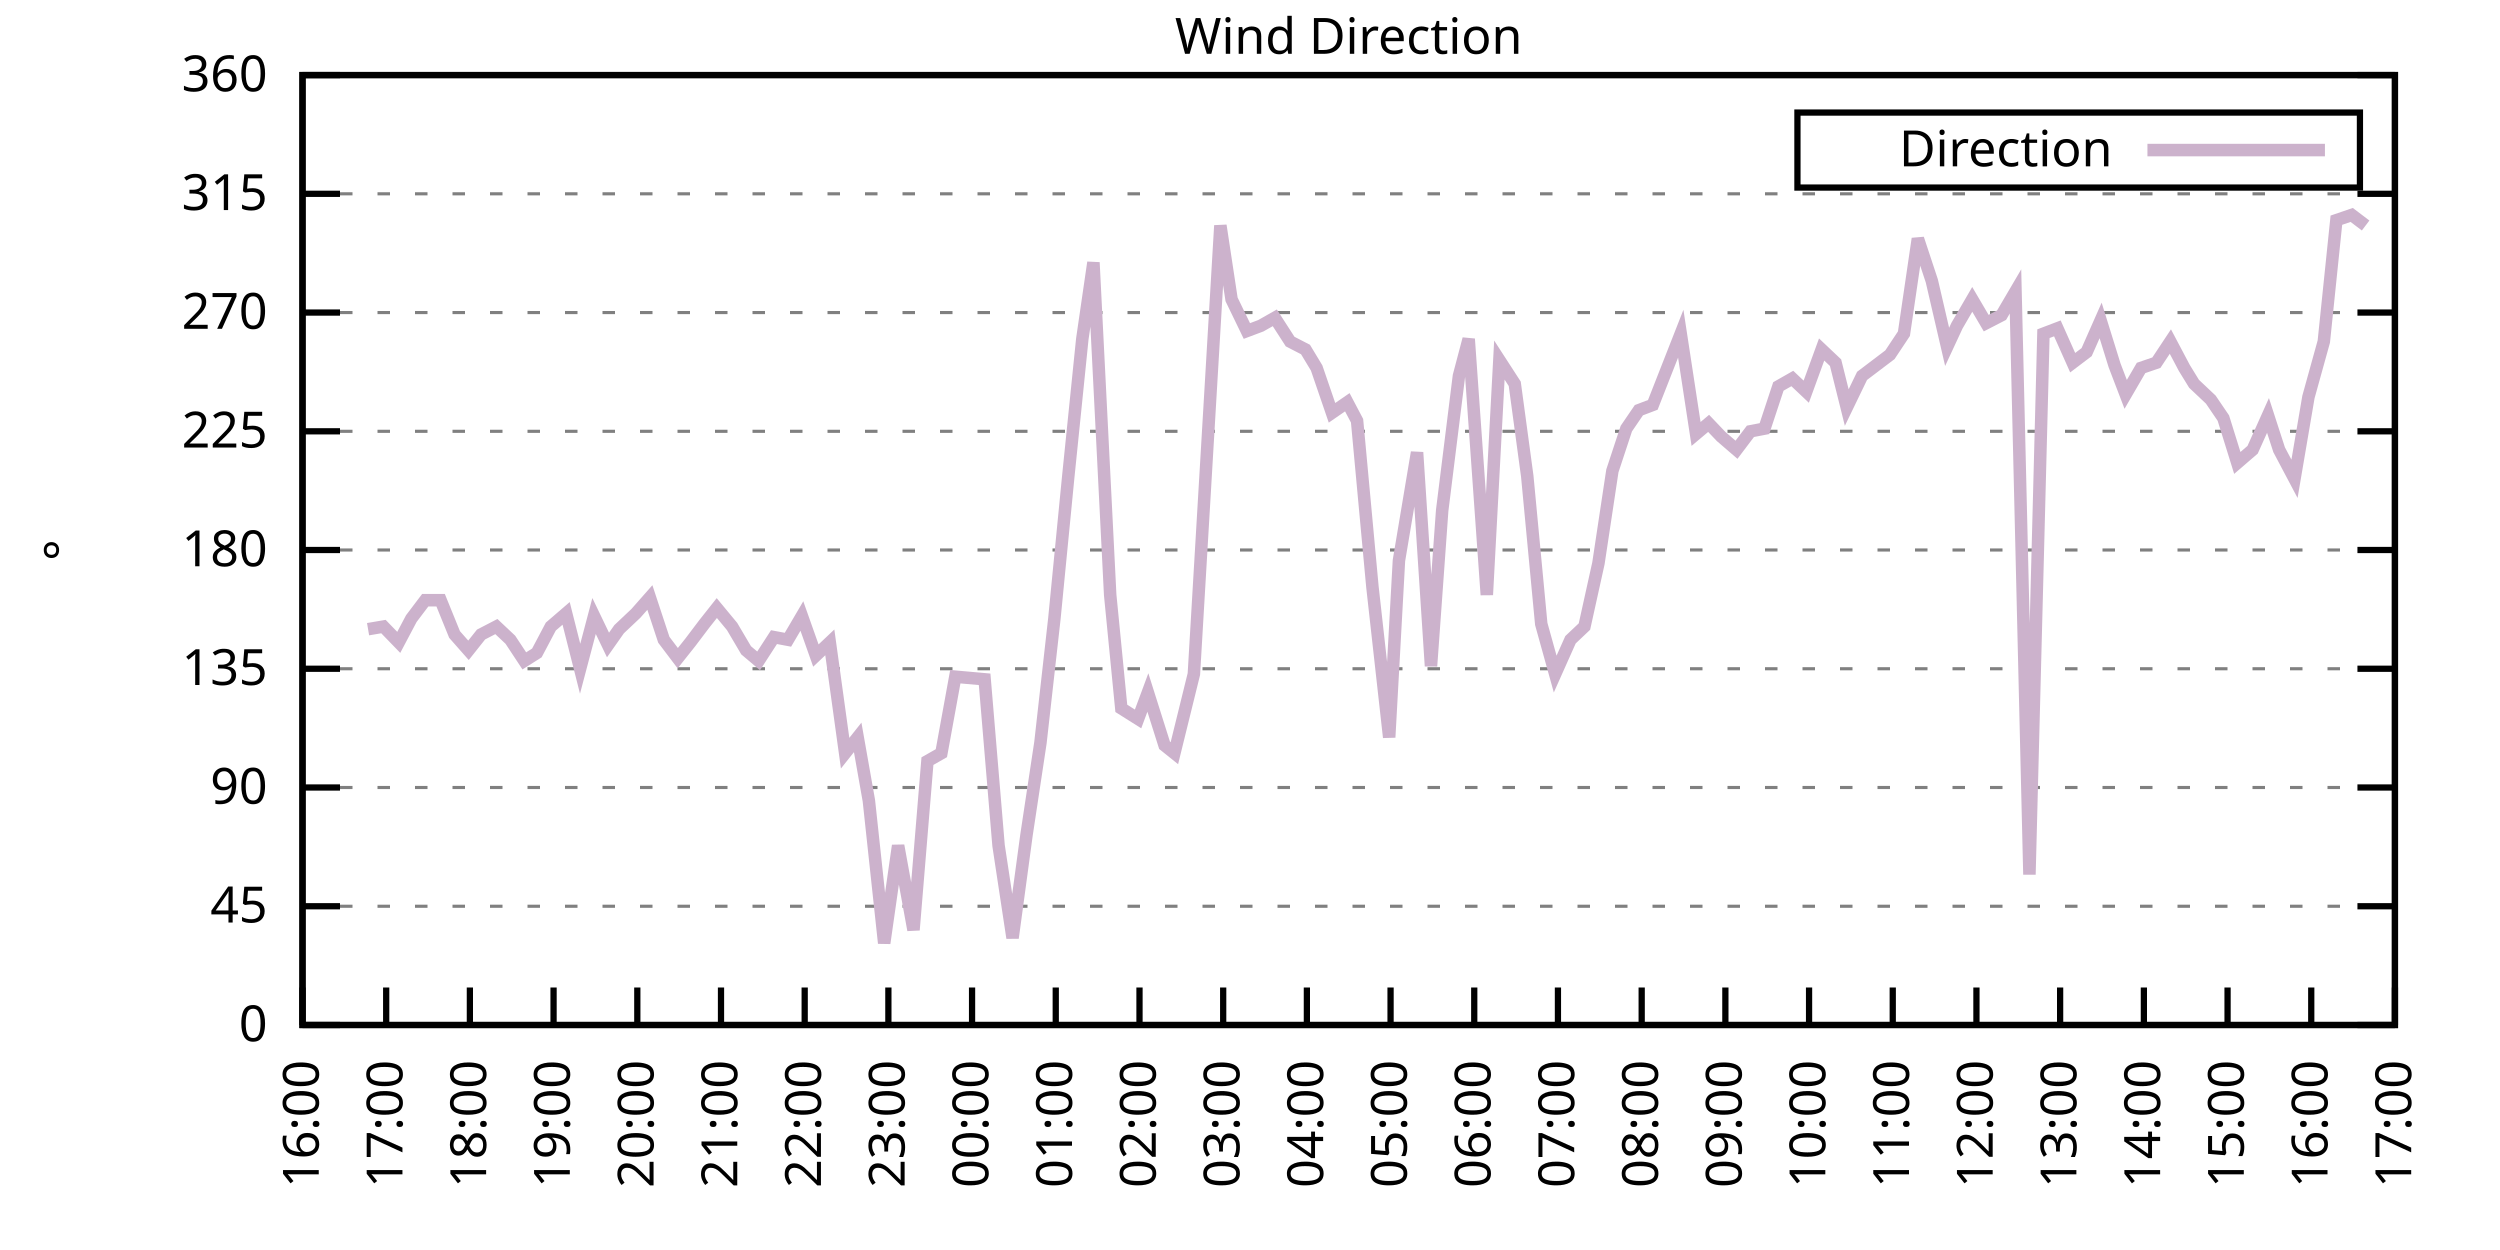
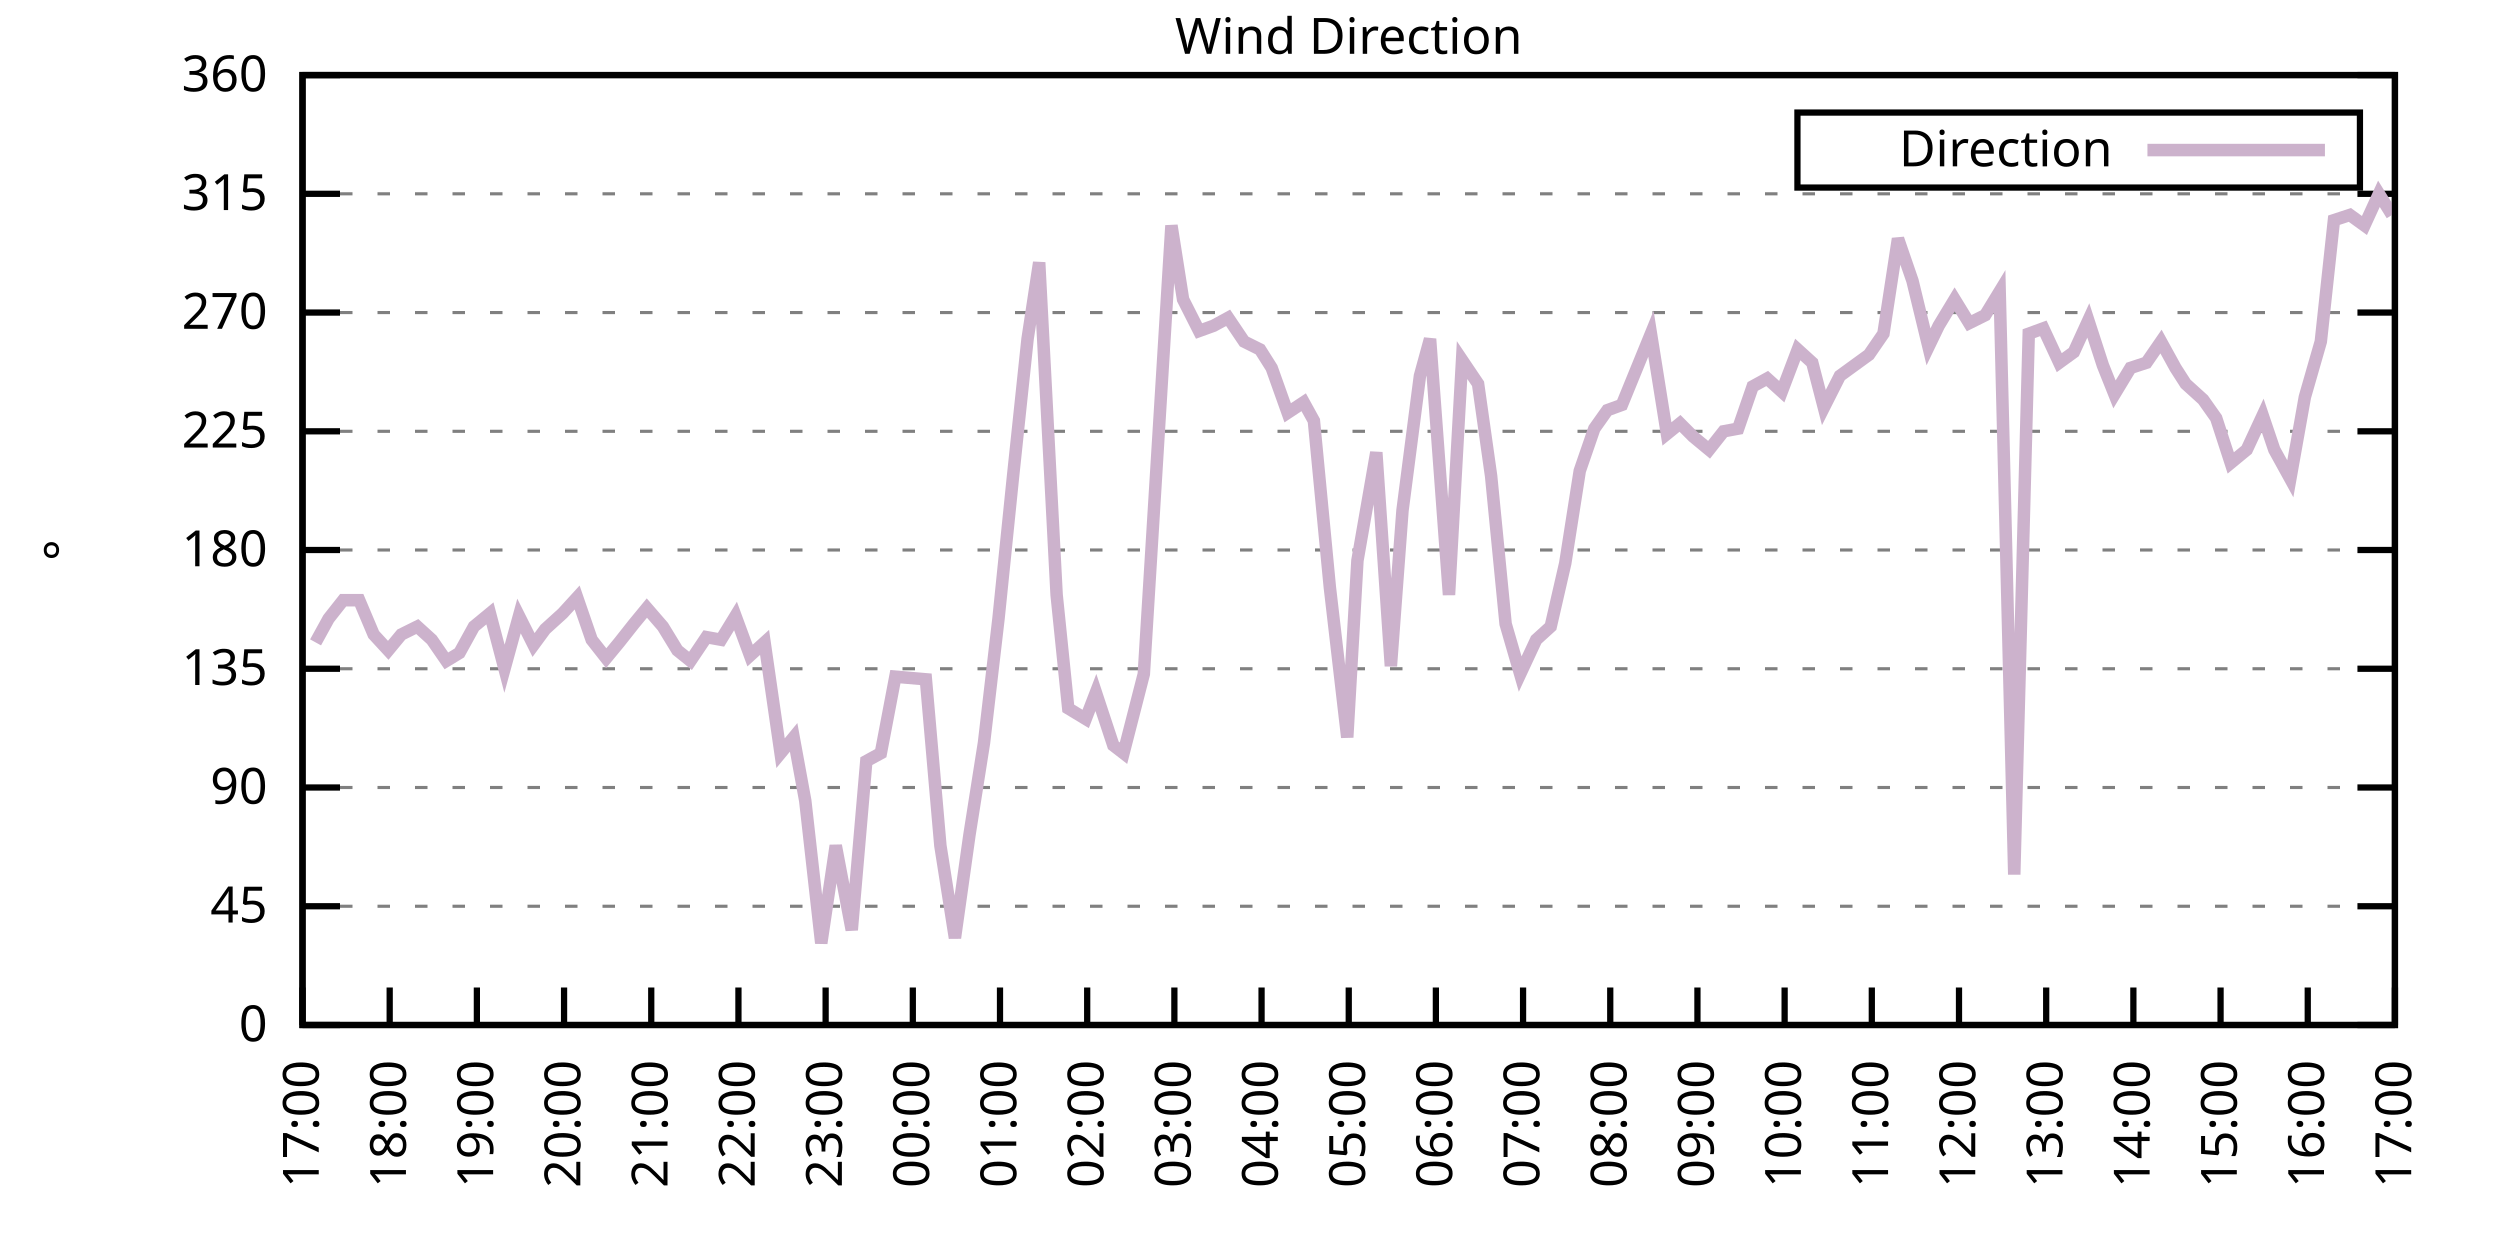
<svg xmlns="http://www.w3.org/2000/svg" xmlns:xlink="http://www.w3.org/1999/xlink" width="400" height="200" viewBox="0 0 400 200">
  <g id="gnuplot_canvas">
    <rect x="0" y="0" width="400" height="200" fill="none" />
    <defs>
      <circle id="gpDot" r="0.5" stroke-width="0.5" stroke="currentColor" />
      <path id="gpPt0" stroke-width="0.333" stroke="currentColor" d="M-1,0 h2 M0,-1 v2" />
      <path id="gpPt1" stroke-width="0.333" stroke="currentColor" d="M-1,-1 L1,1 M1,-1 L-1,1" />
      <path id="gpPt2" stroke-width="0.333" stroke="currentColor" d="M-1,0 L1,0 M0,-1 L0,1 M-1,-1 L1,1 M-1,1 L1,-1" />
      <rect id="gpPt3" stroke-width="0.333" stroke="currentColor" x="-1" y="-1" width="2" height="2" />
      <rect id="gpPt4" stroke-width="0.333" stroke="currentColor" fill="currentColor" x="-1" y="-1" width="2" height="2" />
      <circle id="gpPt5" stroke-width="0.333" stroke="currentColor" cx="0" cy="0" r="1" />
      <use xlink:href="#gpPt5" id="gpPt6" fill="currentColor" stroke="none" />
      <path id="gpPt7" stroke-width="0.333" stroke="currentColor" d="M0,-1.33 L-1.33,0.67 L1.33,0.67 z" />
      <use xlink:href="#gpPt7" id="gpPt8" fill="currentColor" stroke="none" />
      <use xlink:href="#gpPt7" id="gpPt9" stroke="currentColor" transform="rotate(180)" />
      <use xlink:href="#gpPt9" id="gpPt10" fill="currentColor" stroke="none" />
      <use xlink:href="#gpPt3" id="gpPt11" stroke="currentColor" transform="rotate(45)" />
      <use xlink:href="#gpPt11" id="gpPt12" fill="currentColor" stroke="none" />
      <path id="gpPt13" stroke-width="0.333" stroke="currentColor" d="M0,1.330 L1.265,0.411 L0.782,-1.067 L-0.782,-1.076 L-1.265,0.411 z" />
      <use xlink:href="#gpPt13" id="gpPt14" fill="currentColor" stroke="none" />
      <filter id="textbox" filterUnits="objectBoundingBox" x="0" y="0" height="1" width="1">
        <feFlood flood-color="white" flood-opacity="1" result="bgnd" />
        <feComposite in="SourceGraphic" in2="bgnd" operator="atop" />
      </filter>
      <filter id="greybox" filterUnits="objectBoundingBox" x="0" y="0" height="1" width="1">
        <feFlood flood-color="lightgrey" flood-opacity="1" result="grey" />
        <feComposite in="SourceGraphic" in2="grey" operator="atop" />
      </filter>
    </defs>
    <g fill="none" color="white" stroke="currentColor" stroke-width="1.00" stroke-linecap="butt" stroke-linejoin="miter">
</g>
    <g fill="none" color="black" stroke="currentColor" stroke-width="1.00" stroke-linecap="butt" stroke-linejoin="miter">
      <g stroke="none" shape-rendering="crispEdges">
        <polygon fill="rgb(255, 255, 255)" points="48.40,164.00 383.18,164.00 383.18,12.02 48.40,12.02 " />
      </g>
    </g>
    <g fill="none" color="black" stroke="currentColor" stroke-width="1.00" stroke-linecap="butt" stroke-linejoin="miter">
</g>
    <g fill="none" color="black" stroke="black" stroke-width="0.50" stroke-linecap="butt" stroke-linejoin="miter">
</g>
    <g fill="none" color="gray" stroke="currentColor" stroke-width="0.50" stroke-linecap="butt" stroke-linejoin="miter">
      <path stroke="gray" stroke-dasharray="2,4" class="gridline" d="M48.40,164.00 L383.19,164.00  " />
    </g>
    <g fill="none" color="gray" stroke="gray" stroke-width="1.00" stroke-linecap="butt" stroke-linejoin="miter">
</g>
    <g fill="none" color="black" stroke="currentColor" stroke-width="1.00" stroke-linecap="butt" stroke-linejoin="miter">
      <path stroke="black" d="M48.40,164.00 L54.40,164.00 M383.19,164.00 L377.19,164.00  " />
      <g transform="translate(42.80,166.60)" stroke="none" fill="black" font-family="Sans" font-size="8.00" text-anchor="end">
        <text>
          <tspan font-family="Sans"> 0</tspan>
        </text>
      </g>
    </g>
    <g fill="none" color="black" stroke="currentColor" stroke-width="1.00" stroke-linecap="butt" stroke-linejoin="miter">
</g>
    <g fill="none" color="black" stroke="black" stroke-width="0.50" stroke-linecap="butt" stroke-linejoin="miter">
</g>
    <g fill="none" color="gray" stroke="currentColor" stroke-width="0.50" stroke-linecap="butt" stroke-linejoin="miter">
      <path stroke="gray" stroke-dasharray="2,4" class="gridline" d="M48.40,145.00 L383.19,145.00  " />
    </g>
    <g fill="none" color="gray" stroke="gray" stroke-width="1.00" stroke-linecap="butt" stroke-linejoin="miter">
</g>
    <g fill="none" color="black" stroke="currentColor" stroke-width="1.00" stroke-linecap="butt" stroke-linejoin="miter">
      <path stroke="black" d="M48.40,145.00 L54.40,145.00 M383.19,145.00 L377.19,145.00  " />
      <g transform="translate(42.80,147.60)" stroke="none" fill="black" font-family="Sans" font-size="8.00" text-anchor="end">
        <text>
          <tspan font-family="Sans"> 45</tspan>
        </text>
      </g>
    </g>
    <g fill="none" color="black" stroke="currentColor" stroke-width="1.00" stroke-linecap="butt" stroke-linejoin="miter">
</g>
    <g fill="none" color="black" stroke="black" stroke-width="0.50" stroke-linecap="butt" stroke-linejoin="miter">
</g>
    <g fill="none" color="gray" stroke="currentColor" stroke-width="0.50" stroke-linecap="butt" stroke-linejoin="miter">
      <path stroke="gray" stroke-dasharray="2,4" class="gridline" d="M48.40,126.00 L383.19,126.00  " />
    </g>
    <g fill="none" color="gray" stroke="gray" stroke-width="1.00" stroke-linecap="butt" stroke-linejoin="miter">
</g>
    <g fill="none" color="black" stroke="currentColor" stroke-width="1.00" stroke-linecap="butt" stroke-linejoin="miter">
      <path stroke="black" d="M48.40,126.00 L54.40,126.00 M383.19,126.00 L377.19,126.00  " />
      <g transform="translate(42.80,128.60)" stroke="none" fill="black" font-family="Sans" font-size="8.00" text-anchor="end">
        <text>
          <tspan font-family="Sans"> 90</tspan>
        </text>
      </g>
    </g>
    <g fill="none" color="black" stroke="currentColor" stroke-width="1.00" stroke-linecap="butt" stroke-linejoin="miter">
</g>
    <g fill="none" color="black" stroke="black" stroke-width="0.50" stroke-linecap="butt" stroke-linejoin="miter">
</g>
    <g fill="none" color="gray" stroke="currentColor" stroke-width="0.50" stroke-linecap="butt" stroke-linejoin="miter">
      <path stroke="gray" stroke-dasharray="2,4" class="gridline" d="M48.40,107.00 L383.19,107.00  " />
    </g>
    <g fill="none" color="gray" stroke="gray" stroke-width="1.00" stroke-linecap="butt" stroke-linejoin="miter">
</g>
    <g fill="none" color="black" stroke="currentColor" stroke-width="1.00" stroke-linecap="butt" stroke-linejoin="miter">
      <path stroke="black" d="M48.40,107.00 L54.40,107.00 M383.19,107.00 L377.19,107.00  " />
      <g transform="translate(42.80,109.60)" stroke="none" fill="black" font-family="Sans" font-size="8.00" text-anchor="end">
        <text>
          <tspan font-family="Sans"> 135</tspan>
        </text>
      </g>
    </g>
    <g fill="none" color="black" stroke="currentColor" stroke-width="1.00" stroke-linecap="butt" stroke-linejoin="miter">
</g>
    <g fill="none" color="black" stroke="black" stroke-width="0.50" stroke-linecap="butt" stroke-linejoin="miter">
</g>
    <g fill="none" color="gray" stroke="currentColor" stroke-width="0.50" stroke-linecap="butt" stroke-linejoin="miter">
      <path stroke="gray" stroke-dasharray="2,4" class="gridline" d="M48.40,88.00 L383.19,88.00  " />
    </g>
    <g fill="none" color="gray" stroke="gray" stroke-width="1.00" stroke-linecap="butt" stroke-linejoin="miter">
</g>
    <g fill="none" color="black" stroke="currentColor" stroke-width="1.00" stroke-linecap="butt" stroke-linejoin="miter">
      <path stroke="black" d="M48.40,88.00 L54.40,88.00 M383.19,88.00 L377.19,88.00  " />
      <g transform="translate(42.80,90.60)" stroke="none" fill="black" font-family="Sans" font-size="8.00" text-anchor="end">
        <text>
          <tspan font-family="Sans"> 180</tspan>
        </text>
      </g>
    </g>
    <g fill="none" color="black" stroke="currentColor" stroke-width="1.00" stroke-linecap="butt" stroke-linejoin="miter">
</g>
    <g fill="none" color="black" stroke="black" stroke-width="0.50" stroke-linecap="butt" stroke-linejoin="miter">
</g>
    <g fill="none" color="gray" stroke="currentColor" stroke-width="0.50" stroke-linecap="butt" stroke-linejoin="miter">
      <path stroke="gray" stroke-dasharray="2,4" class="gridline" d="M48.40,69.01 L383.19,69.01  " />
    </g>
    <g fill="none" color="gray" stroke="gray" stroke-width="1.00" stroke-linecap="butt" stroke-linejoin="miter">
</g>
    <g fill="none" color="black" stroke="currentColor" stroke-width="1.00" stroke-linecap="butt" stroke-linejoin="miter">
      <path stroke="black" d="M48.40,69.01 L54.40,69.01 M383.19,69.01 L377.19,69.01  " />
      <g transform="translate(42.80,71.61)" stroke="none" fill="black" font-family="Sans" font-size="8.00" text-anchor="end">
        <text>
          <tspan font-family="Sans"> 225</tspan>
        </text>
      </g>
    </g>
    <g fill="none" color="black" stroke="currentColor" stroke-width="1.00" stroke-linecap="butt" stroke-linejoin="miter">
</g>
    <g fill="none" color="black" stroke="black" stroke-width="0.50" stroke-linecap="butt" stroke-linejoin="miter">
</g>
    <g fill="none" color="gray" stroke="currentColor" stroke-width="0.50" stroke-linecap="butt" stroke-linejoin="miter">
      <path stroke="gray" stroke-dasharray="2,4" class="gridline" d="M48.40,50.01 L383.19,50.01  " />
    </g>
    <g fill="none" color="gray" stroke="gray" stroke-width="1.00" stroke-linecap="butt" stroke-linejoin="miter">
</g>
    <g fill="none" color="black" stroke="currentColor" stroke-width="1.00" stroke-linecap="butt" stroke-linejoin="miter">
      <path stroke="black" d="M48.40,50.01 L54.40,50.01 M383.19,50.01 L377.19,50.01  " />
      <g transform="translate(42.80,52.61)" stroke="none" fill="black" font-family="Sans" font-size="8.00" text-anchor="end">
        <text>
          <tspan font-family="Sans"> 270</tspan>
        </text>
      </g>
    </g>
    <g fill="none" color="black" stroke="currentColor" stroke-width="1.00" stroke-linecap="butt" stroke-linejoin="miter">
</g>
    <g fill="none" color="black" stroke="black" stroke-width="0.50" stroke-linecap="butt" stroke-linejoin="miter">
</g>
    <g fill="none" color="gray" stroke="currentColor" stroke-width="0.50" stroke-linecap="butt" stroke-linejoin="miter">
      <path stroke="gray" stroke-dasharray="2,4" class="gridline" d="M48.40,31.01 L383.19,31.01  " />
    </g>
    <g fill="none" color="gray" stroke="gray" stroke-width="1.00" stroke-linecap="butt" stroke-linejoin="miter">
</g>
    <g fill="none" color="black" stroke="currentColor" stroke-width="1.00" stroke-linecap="butt" stroke-linejoin="miter">
      <path stroke="black" d="M48.40,31.01 L54.40,31.01 M383.19,31.01 L377.19,31.01  " />
      <g transform="translate(42.80,33.61)" stroke="none" fill="black" font-family="Sans" font-size="8.00" text-anchor="end">
        <text>
          <tspan font-family="Sans"> 315</tspan>
        </text>
      </g>
    </g>
    <g fill="none" color="black" stroke="currentColor" stroke-width="1.00" stroke-linecap="butt" stroke-linejoin="miter">
</g>
    <g fill="none" color="black" stroke="black" stroke-width="0.50" stroke-linecap="butt" stroke-linejoin="miter">
</g>
    <g fill="none" color="gray" stroke="currentColor" stroke-width="0.50" stroke-linecap="butt" stroke-linejoin="miter">
      <path stroke="gray" stroke-dasharray="2,4" class="gridline" d="M48.40,12.01 L383.19,12.01  " />
    </g>
    <g fill="none" color="gray" stroke="gray" stroke-width="1.00" stroke-linecap="butt" stroke-linejoin="miter">
</g>
    <g fill="none" color="black" stroke="currentColor" stroke-width="1.00" stroke-linecap="butt" stroke-linejoin="miter">
      <path stroke="black" d="M48.40,12.01 L54.40,12.01 M383.19,12.01 L377.19,12.01  " />
      <g transform="translate(42.80,14.61)" stroke="none" fill="black" font-family="Sans" font-size="8.00" text-anchor="end">
        <text>
          <tspan font-family="Sans"> 360</tspan>
        </text>
      </g>
    </g>
    <g fill="none" color="black" stroke="currentColor" stroke-width="1.00" stroke-linecap="butt" stroke-linejoin="miter">
      <path stroke="black" d="M48.40,164.00 L48.40,158.00  " />
      <g transform="translate(51.00,169.60) rotate(270.00)" stroke="none" fill="black" font-family="Sans" font-size="8.00" text-anchor="end">
        <text>
-           <tspan font-family="Sans">16:00</tspan>
-         </text>
-       </g>
-     </g>
-     <g fill="none" color="black" stroke="currentColor" stroke-width="1.00" stroke-linecap="butt" stroke-linejoin="miter">
-       <path stroke="black" d="M61.79,164.00 L61.79,158.00  " />
-       <g transform="translate(64.39,169.60) rotate(270.00)" stroke="none" fill="black" font-family="Sans" font-size="8.00" text-anchor="end">
-         <text>
          <tspan font-family="Sans">17:00</tspan>
        </text>
      </g>
    </g>
    <g fill="none" color="black" stroke="currentColor" stroke-width="1.00" stroke-linecap="butt" stroke-linejoin="miter">
-       <path stroke="black" d="M75.18,164.00 L75.18,158.00  " />
-       <g transform="translate(77.78,169.60) rotate(270.00)" stroke="none" fill="black" font-family="Sans" font-size="8.00" text-anchor="end">
+       <path stroke="black" d="M62.35,164.00 L62.35,158.00  " />
+       <g transform="translate(64.95,169.60) rotate(270.00)" stroke="none" fill="black" font-family="Sans" font-size="8.00" text-anchor="end">
        <text>
          <tspan font-family="Sans">18:00</tspan>
        </text>
      </g>
    </g>
    <g fill="none" color="black" stroke="currentColor" stroke-width="1.00" stroke-linecap="butt" stroke-linejoin="miter">
-       <path stroke="black" d="M88.57,164.00 L88.57,158.00  " />
-       <g transform="translate(91.17,169.60) rotate(270.00)" stroke="none" fill="black" font-family="Sans" font-size="8.00" text-anchor="end">
+       <path stroke="black" d="M76.30,164.00 L76.30,158.00  " />
+       <g transform="translate(78.90,169.60) rotate(270.00)" stroke="none" fill="black" font-family="Sans" font-size="8.00" text-anchor="end">
        <text>
          <tspan font-family="Sans">19:00</tspan>
        </text>
      </g>
    </g>
    <g fill="none" color="black" stroke="currentColor" stroke-width="1.00" stroke-linecap="butt" stroke-linejoin="miter">
-       <path stroke="black" d="M101.97,164.00 L101.97,158.00  " />
-       <g transform="translate(104.57,169.60) rotate(270.00)" stroke="none" fill="black" font-family="Sans" font-size="8.00" text-anchor="end">
+       <path stroke="black" d="M90.25,164.00 L90.25,158.00  " />
+       <g transform="translate(92.85,169.60) rotate(270.00)" stroke="none" fill="black" font-family="Sans" font-size="8.00" text-anchor="end">
        <text>
          <tspan font-family="Sans">20:00</tspan>
        </text>
      </g>
    </g>
    <g fill="none" color="black" stroke="currentColor" stroke-width="1.00" stroke-linecap="butt" stroke-linejoin="miter">
-       <path stroke="black" d="M115.36,164.00 L115.36,158.00  " />
-       <g transform="translate(117.96,169.60) rotate(270.00)" stroke="none" fill="black" font-family="Sans" font-size="8.00" text-anchor="end">
+       <path stroke="black" d="M104.20,164.00 L104.20,158.00  " />
+       <g transform="translate(106.80,169.60) rotate(270.00)" stroke="none" fill="black" font-family="Sans" font-size="8.00" text-anchor="end">
        <text>
          <tspan font-family="Sans">21:00</tspan>
        </text>
      </g>
    </g>
    <g fill="none" color="black" stroke="currentColor" stroke-width="1.00" stroke-linecap="butt" stroke-linejoin="miter">
-       <path stroke="black" d="M128.75,164.00 L128.75,158.00  " />
-       <g transform="translate(131.35,169.60) rotate(270.00)" stroke="none" fill="black" font-family="Sans" font-size="8.00" text-anchor="end">
+       <path stroke="black" d="M118.15,164.00 L118.15,158.00  " />
+       <g transform="translate(120.75,169.60) rotate(270.00)" stroke="none" fill="black" font-family="Sans" font-size="8.00" text-anchor="end">
        <text>
          <tspan font-family="Sans">22:00</tspan>
        </text>
      </g>
    </g>
    <g fill="none" color="black" stroke="currentColor" stroke-width="1.00" stroke-linecap="butt" stroke-linejoin="miter">
-       <path stroke="black" d="M142.14,164.00 L142.14,158.00  " />
-       <g transform="translate(144.74,169.60) rotate(270.00)" stroke="none" fill="black" font-family="Sans" font-size="8.00" text-anchor="end">
+       <path stroke="black" d="M132.10,164.00 L132.10,158.00  " />
+       <g transform="translate(134.70,169.60) rotate(270.00)" stroke="none" fill="black" font-family="Sans" font-size="8.00" text-anchor="end">
        <text>
          <tspan font-family="Sans">23:00</tspan>
        </text>
      </g>
    </g>
    <g fill="none" color="black" stroke="currentColor" stroke-width="1.00" stroke-linecap="butt" stroke-linejoin="miter">
-       <path stroke="black" d="M155.53,164.00 L155.53,158.00  " />
-       <g transform="translate(158.13,169.60) rotate(270.00)" stroke="none" fill="black" font-family="Sans" font-size="8.00" text-anchor="end">
+       <path stroke="black" d="M146.05,164.00 L146.05,158.00  " />
+       <g transform="translate(148.65,169.60) rotate(270.00)" stroke="none" fill="black" font-family="Sans" font-size="8.00" text-anchor="end">
        <text>
          <tspan font-family="Sans">00:00</tspan>
        </text>
      </g>
    </g>
    <g fill="none" color="black" stroke="currentColor" stroke-width="1.00" stroke-linecap="butt" stroke-linejoin="miter">
-       <path stroke="black" d="M168.92,164.00 L168.92,158.00  " />
-       <g transform="translate(171.52,169.60) rotate(270.00)" stroke="none" fill="black" font-family="Sans" font-size="8.00" text-anchor="end">
+       <path stroke="black" d="M160.00,164.00 L160.00,158.00  " />
+       <g transform="translate(162.60,169.60) rotate(270.00)" stroke="none" fill="black" font-family="Sans" font-size="8.00" text-anchor="end">
        <text>
          <tspan font-family="Sans">01:00</tspan>
        </text>
      </g>
    </g>
    <g fill="none" color="black" stroke="currentColor" stroke-width="1.00" stroke-linecap="butt" stroke-linejoin="miter">
-       <path stroke="black" d="M182.32,164.00 L182.32,158.00  " />
-       <g transform="translate(184.92,169.60) rotate(270.00)" stroke="none" fill="black" font-family="Sans" font-size="8.00" text-anchor="end">
+       <path stroke="black" d="M173.95,164.00 L173.95,158.00  " />
+       <g transform="translate(176.55,169.60) rotate(270.00)" stroke="none" fill="black" font-family="Sans" font-size="8.00" text-anchor="end">
        <text>
          <tspan font-family="Sans">02:00</tspan>
        </text>
      </g>
    </g>
    <g fill="none" color="black" stroke="currentColor" stroke-width="1.00" stroke-linecap="butt" stroke-linejoin="miter">
-       <path stroke="black" d="M195.71,164.00 L195.71,158.00  " />
-       <g transform="translate(198.31,169.60) rotate(270.00)" stroke="none" fill="black" font-family="Sans" font-size="8.00" text-anchor="end">
+       <path stroke="black" d="M187.90,164.00 L187.90,158.00  " />
+       <g transform="translate(190.50,169.60) rotate(270.00)" stroke="none" fill="black" font-family="Sans" font-size="8.00" text-anchor="end">
        <text>
          <tspan font-family="Sans">03:00</tspan>
        </text>
      </g>
    </g>
    <g fill="none" color="black" stroke="currentColor" stroke-width="1.00" stroke-linecap="butt" stroke-linejoin="miter">
-       <path stroke="black" d="M209.10,164.00 L209.10,158.00  " />
-       <g transform="translate(211.70,169.60) rotate(270.00)" stroke="none" fill="black" font-family="Sans" font-size="8.00" text-anchor="end">
+       <path stroke="black" d="M201.85,164.00 L201.85,158.00  " />
+       <g transform="translate(204.45,169.60) rotate(270.00)" stroke="none" fill="black" font-family="Sans" font-size="8.00" text-anchor="end">
        <text>
          <tspan font-family="Sans">04:00</tspan>
        </text>
      </g>
    </g>
    <g fill="none" color="black" stroke="currentColor" stroke-width="1.00" stroke-linecap="butt" stroke-linejoin="miter">
-       <path stroke="black" d="M222.49,164.00 L222.49,158.00  " />
-       <g transform="translate(225.09,169.60) rotate(270.00)" stroke="none" fill="black" font-family="Sans" font-size="8.00" text-anchor="end">
+       <path stroke="black" d="M215.80,164.00 L215.80,158.00  " />
+       <g transform="translate(218.40,169.60) rotate(270.00)" stroke="none" fill="black" font-family="Sans" font-size="8.00" text-anchor="end">
        <text>
          <tspan font-family="Sans">05:00</tspan>
        </text>
      </g>
    </g>
    <g fill="none" color="black" stroke="currentColor" stroke-width="1.00" stroke-linecap="butt" stroke-linejoin="miter">
-       <path stroke="black" d="M235.88,164.00 L235.88,158.00  " />
-       <g transform="translate(238.48,169.60) rotate(270.00)" stroke="none" fill="black" font-family="Sans" font-size="8.00" text-anchor="end">
+       <path stroke="black" d="M229.74,164.00 L229.74,158.00  " />
+       <g transform="translate(232.34,169.60) rotate(270.00)" stroke="none" fill="black" font-family="Sans" font-size="8.00" text-anchor="end">
        <text>
          <tspan font-family="Sans">06:00</tspan>
        </text>
      </g>
    </g>
    <g fill="none" color="black" stroke="currentColor" stroke-width="1.00" stroke-linecap="butt" stroke-linejoin="miter">
-       <path stroke="black" d="M249.27,164.00 L249.27,158.00  " />
-       <g transform="translate(251.87,169.60) rotate(270.00)" stroke="none" fill="black" font-family="Sans" font-size="8.00" text-anchor="end">
+       <path stroke="black" d="M243.69,164.00 L243.69,158.00  " />
+       <g transform="translate(246.29,169.60) rotate(270.00)" stroke="none" fill="black" font-family="Sans" font-size="8.00" text-anchor="end">
        <text>
          <tspan font-family="Sans">07:00</tspan>
        </text>
      </g>
    </g>
    <g fill="none" color="black" stroke="currentColor" stroke-width="1.00" stroke-linecap="butt" stroke-linejoin="miter">
-       <path stroke="black" d="M262.67,164.00 L262.67,158.00  " />
-       <g transform="translate(265.27,169.60) rotate(270.00)" stroke="none" fill="black" font-family="Sans" font-size="8.00" text-anchor="end">
+       <path stroke="black" d="M257.64,164.00 L257.64,158.00  " />
+       <g transform="translate(260.24,169.60) rotate(270.00)" stroke="none" fill="black" font-family="Sans" font-size="8.00" text-anchor="end">
        <text>
          <tspan font-family="Sans">08:00</tspan>
        </text>
      </g>
    </g>
    <g fill="none" color="black" stroke="currentColor" stroke-width="1.00" stroke-linecap="butt" stroke-linejoin="miter">
-       <path stroke="black" d="M276.06,164.00 L276.06,158.00  " />
-       <g transform="translate(278.66,169.60) rotate(270.00)" stroke="none" fill="black" font-family="Sans" font-size="8.00" text-anchor="end">
+       <path stroke="black" d="M271.59,164.00 L271.59,158.00  " />
+       <g transform="translate(274.19,169.60) rotate(270.00)" stroke="none" fill="black" font-family="Sans" font-size="8.00" text-anchor="end">
        <text>
          <tspan font-family="Sans">09:00</tspan>
        </text>
      </g>
    </g>
    <g fill="none" color="black" stroke="currentColor" stroke-width="1.00" stroke-linecap="butt" stroke-linejoin="miter">
-       <path stroke="black" d="M289.45,164.00 L289.45,158.00  " />
-       <g transform="translate(292.05,169.60) rotate(270.00)" stroke="none" fill="black" font-family="Sans" font-size="8.00" text-anchor="end">
+       <path stroke="black" d="M285.54,164.00 L285.54,158.00  " />
+       <g transform="translate(288.14,169.60) rotate(270.00)" stroke="none" fill="black" font-family="Sans" font-size="8.00" text-anchor="end">
        <text>
          <tspan font-family="Sans">10:00</tspan>
        </text>
      </g>
    </g>
    <g fill="none" color="black" stroke="currentColor" stroke-width="1.00" stroke-linecap="butt" stroke-linejoin="miter">
-       <path stroke="black" d="M302.84,164.00 L302.84,158.00  " />
-       <g transform="translate(305.44,169.60) rotate(270.00)" stroke="none" fill="black" font-family="Sans" font-size="8.00" text-anchor="end">
+       <path stroke="black" d="M299.49,164.00 L299.49,158.00  " />
+       <g transform="translate(302.09,169.60) rotate(270.00)" stroke="none" fill="black" font-family="Sans" font-size="8.00" text-anchor="end">
        <text>
          <tspan font-family="Sans">11:00</tspan>
        </text>
      </g>
    </g>
    <g fill="none" color="black" stroke="currentColor" stroke-width="1.00" stroke-linecap="butt" stroke-linejoin="miter">
-       <path stroke="black" d="M316.23,164.00 L316.23,158.00  " />
-       <g transform="translate(318.83,169.60) rotate(270.00)" stroke="none" fill="black" font-family="Sans" font-size="8.00" text-anchor="end">
+       <path stroke="black" d="M313.44,164.00 L313.44,158.00  " />
+       <g transform="translate(316.04,169.60) rotate(270.00)" stroke="none" fill="black" font-family="Sans" font-size="8.00" text-anchor="end">
        <text>
          <tspan font-family="Sans">12:00</tspan>
        </text>
      </g>
    </g>
    <g fill="none" color="black" stroke="currentColor" stroke-width="1.00" stroke-linecap="butt" stroke-linejoin="miter">
-       <path stroke="black" d="M329.62,164.00 L329.62,158.00  " />
-       <g transform="translate(332.22,169.60) rotate(270.00)" stroke="none" fill="black" font-family="Sans" font-size="8.00" text-anchor="end">
+       <path stroke="black" d="M327.39,164.00 L327.39,158.00  " />
+       <g transform="translate(329.99,169.60) rotate(270.00)" stroke="none" fill="black" font-family="Sans" font-size="8.00" text-anchor="end">
        <text>
          <tspan font-family="Sans">13:00</tspan>
        </text>
      </g>
    </g>
    <g fill="none" color="black" stroke="currentColor" stroke-width="1.00" stroke-linecap="butt" stroke-linejoin="miter">
-       <path stroke="black" d="M343.02,164.00 L343.02,158.00  " />
-       <g transform="translate(345.62,169.60) rotate(270.00)" stroke="none" fill="black" font-family="Sans" font-size="8.00" text-anchor="end">
+       <path stroke="black" d="M341.34,164.00 L341.34,158.00  " />
+       <g transform="translate(343.94,169.60) rotate(270.00)" stroke="none" fill="black" font-family="Sans" font-size="8.00" text-anchor="end">
        <text>
          <tspan font-family="Sans">14:00</tspan>
        </text>
      </g>
    </g>
    <g fill="none" color="black" stroke="currentColor" stroke-width="1.00" stroke-linecap="butt" stroke-linejoin="miter">
-       <path stroke="black" d="M356.41,164.00 L356.41,158.00  " />
-       <g transform="translate(359.01,169.60) rotate(270.00)" stroke="none" fill="black" font-family="Sans" font-size="8.00" text-anchor="end">
+       <path stroke="black" d="M355.29,164.00 L355.29,158.00  " />
+       <g transform="translate(357.89,169.60) rotate(270.00)" stroke="none" fill="black" font-family="Sans" font-size="8.00" text-anchor="end">
        <text>
          <tspan font-family="Sans">15:00</tspan>
        </text>
      </g>
    </g>
    <g fill="none" color="black" stroke="currentColor" stroke-width="1.00" stroke-linecap="butt" stroke-linejoin="miter">
-       <path stroke="black" d="M369.80,164.00 L369.80,158.00  " />
-       <g transform="translate(372.40,169.60) rotate(270.00)" stroke="none" fill="black" font-family="Sans" font-size="8.00" text-anchor="end">
+       <path stroke="black" d="M369.24,164.00 L369.24,158.00  " />
+       <g transform="translate(371.84,169.60) rotate(270.00)" stroke="none" fill="black" font-family="Sans" font-size="8.00" text-anchor="end">
        <text>
          <tspan font-family="Sans">16:00</tspan>
        </text>
      </g>
    </g>
    <g fill="none" color="black" stroke="currentColor" stroke-width="1.00" stroke-linecap="butt" stroke-linejoin="miter">
      <path stroke="black" d="M383.19,164.00 L383.19,158.00  " />
      <g transform="translate(385.79,169.60) rotate(270.00)" stroke="none" fill="black" font-family="Sans" font-size="8.00" text-anchor="end">
        <text>
          <tspan font-family="Sans">17:00</tspan>
        </text>
      </g>
    </g>
    <g fill="none" color="black" stroke="currentColor" stroke-width="1.00" stroke-linecap="butt" stroke-linejoin="miter">
</g>
    <g fill="none" color="black" stroke="currentColor" stroke-width="1.00" stroke-linecap="butt" stroke-linejoin="miter">
      <path stroke="black" d="M48.40,12.01 L48.40,164.00 L383.19,164.00 L383.19,12.01 L48.40,12.01 Z  " />
    </g>
    <g fill="none" color="black" stroke="currentColor" stroke-width="1.00" stroke-linecap="butt" stroke-linejoin="miter">
</g>
    <g fill="none" color="black" stroke="currentColor" stroke-width="1.00" stroke-linecap="butt" stroke-linejoin="miter">
      <path stroke="black" d="M287.59,30.01 L287.59,18.01 L377.59,18.01 L377.59,30.01 L287.59,30.01 Z  " />
    </g>
    <g id="Wind_direction_plot_1">
      <g fill="none" color="white" stroke="black" stroke-width="2.00" stroke-linecap="butt" stroke-linejoin="miter">
</g>
      <g fill="none" color="black" stroke="currentColor" stroke-width="2.00" stroke-linecap="butt" stroke-linejoin="miter">
        <g transform="translate(337.99,26.61)" stroke="none" fill="black" font-family="Sans" font-size="8.00" text-anchor="end">
          <text>
            <tspan font-family="Sans">Direction</tspan>
          </text>
        </g>
      </g>
      <g fill="none" color="black" stroke="currentColor" stroke-width="2.00" stroke-linecap="butt" stroke-linejoin="miter">
-         <path stroke="rgb(204, 178, 204)" d="M343.59,24.01 L371.99,24.01 M58.89,100.67 L61.35,100.25 L63.80,102.78 L65.81,98.98 L68.04,96.03 L70.50,96.03   L72.73,101.52 L74.96,104.05 L76.97,101.52 L79.42,100.25 L81.66,102.36 L83.89,105.74 L85.90,104.47 L88.13,100.25   L90.58,98.14 L92.82,107.00 L95.05,98.56 L97.28,103.20 L99.06,100.67 L101.74,98.14 L103.98,95.60 L106.21,102.36   L108.44,105.31 L110.45,102.78 L112.68,99.83 L114.69,97.29 L117.14,100.25 L119.38,104.05 L121.38,105.74 L123.84,101.94   L126.07,102.36 L128.30,98.56 L130.54,104.89 L132.77,102.78 L135.22,120.51 L137.23,117.98 L139.02,128.11 L141.47,150.91   L143.70,135.29 L146.16,148.80 L148.39,121.78 L150.62,120.51 L152.85,108.27 L157.54,108.69 L159.77,135.29 L162.01,150.07   L164.24,133.60 L166.47,118.83 L168.70,98.98 L170.93,76.18 L173.17,54.23 L174.95,41.99 L177.63,95.18 L179.41,113.34   L182.09,115.03 L183.66,110.80 L186.33,119.25 L187.90,120.51 L191.02,107.85 L195.26,36.08 L197.05,47.90 L199.50,52.96   L201.73,52.12 L203.97,50.85 L206.42,54.65 L208.88,55.92 L210.66,58.87 L213.12,66.05 L215.57,64.36 L217.13,67.32   L219.59,93.92 L222.27,117.98 L223.83,89.69 L226.73,72.38 L228.96,106.58 L230.75,81.67 L233.43,60.14 L234.99,54.23   L237.89,95.18 L239.90,57.61 L242.36,61.41 L244.36,76.18 L246.60,99.83 L248.83,107.85 L251.28,102.36 L253.51,100.25   L255.75,90.12 L257.98,75.34 L260.21,68.58 L262.22,65.63 L264.45,64.78 L268.92,53.39 L271.37,69.43 L273.38,67.74   L275.39,69.85 L277.84,71.96 L280.07,69.01 L282.31,68.58 L284.54,61.83 L286.77,60.56 L289.00,62.67 L291.46,55.92   L293.69,58.03 L295.48,65.21 L297.93,60.14 L300.16,58.45 L302.39,56.76 L304.63,53.39 L306.86,38.19 L309.09,44.94   L311.54,55.50 L313.11,52.12 L315.56,47.90 L317.79,51.70 L320.25,50.43 L322.48,46.63 L324.71,139.93 L326.95,53.39   L329.18,52.54 L331.63,58.03 L333.86,56.34 L336.10,51.27 L338.33,58.45 L340.11,63.10 L342.57,58.87 L345.02,58.03   L347.26,54.65 L349.49,58.87 L351.05,61.41 L353.73,63.94 L355.74,66.90 L357.97,74.07 L360.42,71.96 L362.88,66.47   L364.66,71.96 L367.12,76.61 L369.35,63.52 L371.81,54.65 L373.82,35.23 L376.27,34.39 L378.50,36.08  " />
+         <path stroke="rgb(204, 178, 204)" d="M343.59,24.01 L371.99,24.01 M50.49,102.78 L52.58,98.98 L54.91,96.03 L57.47,96.03 L59.79,101.52 L62.12,104.05   L64.21,101.52 L66.77,100.25 L69.09,102.36 L71.42,105.74 L73.51,104.47 L75.83,100.25 L78.39,98.14 L80.72,107.00   L83.04,98.56 L85.37,103.20 L87.23,100.67 L90.02,98.14 L92.34,95.60 L94.67,102.36 L96.99,105.31 L99.08,102.78   L101.41,99.83 L103.50,97.29 L106.06,100.25 L108.38,104.05 L110.48,105.74 L113.03,101.94 L115.36,102.36 L117.68,98.56   L120.01,104.89 L122.33,102.78 L124.89,120.51 L126.98,117.98 L128.84,128.11 L131.40,150.91 L133.72,135.29 L136.28,148.80   L138.61,121.78 L140.93,120.51 L143.26,108.27 L148.14,108.69 L150.46,135.29 L152.79,150.07 L155.11,133.60 L157.44,118.83   L159.76,98.98 L162.09,76.18 L164.41,54.23 L166.27,41.99 L169.06,95.18 L170.92,113.34 L173.71,115.03 L175.34,110.80   L178.13,119.25 L179.76,120.51 L183.01,107.85 L187.43,36.08 L189.29,47.90 L191.85,52.96 L194.17,52.12 L196.50,50.85   L199.06,54.65 L201.61,55.92 L203.47,58.87 L206.03,66.05 L208.59,64.36 L210.22,67.32 L212.77,93.92 L215.56,117.98   L217.19,89.69 L220.21,72.38 L222.54,106.58 L224.40,81.67 L227.19,60.14 L228.81,54.23 L231.84,95.18 L233.93,57.61   L236.49,61.41 L238.58,76.18 L240.90,99.83 L243.23,107.85 L245.79,102.36 L248.11,100.25 L250.44,90.12 L252.76,75.34   L255.09,68.58 L257.18,65.63 L259.50,64.78 L264.15,53.39 L266.71,69.43 L268.80,67.74 L270.90,69.85 L273.45,71.96   L275.78,69.01 L278.10,68.58 L280.43,61.83 L282.75,60.56 L285.08,62.67 L287.64,55.92 L289.96,58.03 L291.82,65.21   L294.38,60.14 L296.70,58.45 L299.03,56.76 L301.35,53.39 L303.68,38.19 L306.00,44.94 L308.56,55.50 L310.19,52.12   L312.74,47.90 L315.07,51.70 L317.63,50.43 L319.95,46.63 L322.28,139.93 L324.60,53.39 L326.93,52.54 L329.48,58.03   L331.81,56.34 L334.13,51.27 L336.46,58.45 L338.32,63.10 L340.88,58.87 L343.43,58.03 L345.76,54.65 L348.08,58.87   L349.71,61.41 L352.50,63.94 L354.59,66.90 L356.92,74.07 L359.48,71.96 L362.03,66.47 L363.89,71.96 L366.45,76.61   L368.78,63.52 L371.33,54.65 L373.43,35.23 L375.98,34.39 L378.31,36.08 L380.63,31.01 L382.73,34.39  " />
      </g>
    </g>
    <g fill="none" color="black" stroke="currentColor" stroke-width="2.00" stroke-linecap="butt" stroke-linejoin="miter">
</g>
    <g fill="none" color="black" stroke="black" stroke-width="1.00" stroke-linecap="butt" stroke-linejoin="miter">
</g>
    <g fill="none" color="black" stroke="currentColor" stroke-width="1.00" stroke-linecap="butt" stroke-linejoin="miter">
      <path stroke="black" d="M48.40,12.01 L48.40,164.00 L383.19,164.00 L383.19,12.01 L48.40,12.01 Z  " />
      <g transform="translate(12.80,88.01) rotate(270.00)" stroke="none" fill="black" font-family="Sans" font-size="8.00" text-anchor="middle">
        <text>
          <tspan font-family="Sans">°</tspan>
        </text>
      </g>
    </g>
    <g fill="none" color="black" stroke="currentColor" stroke-width="1.00" stroke-linecap="butt" stroke-linejoin="miter">
</g>
    <g fill="none" color="black" stroke="currentColor" stroke-width="1.00" stroke-linecap="butt" stroke-linejoin="miter">
      <g transform="translate(215.79,8.61)" stroke="none" fill="black" font-family="Sans" font-size="8.00" text-anchor="middle">
        <text>
          <tspan font-family="Sans">Wind Direction</tspan>
        </text>
      </g>
    </g>
    <g fill="none" color="black" stroke="currentColor" stroke-width="1.00" stroke-linecap="butt" stroke-linejoin="miter">
</g>
  </g>
</svg>
